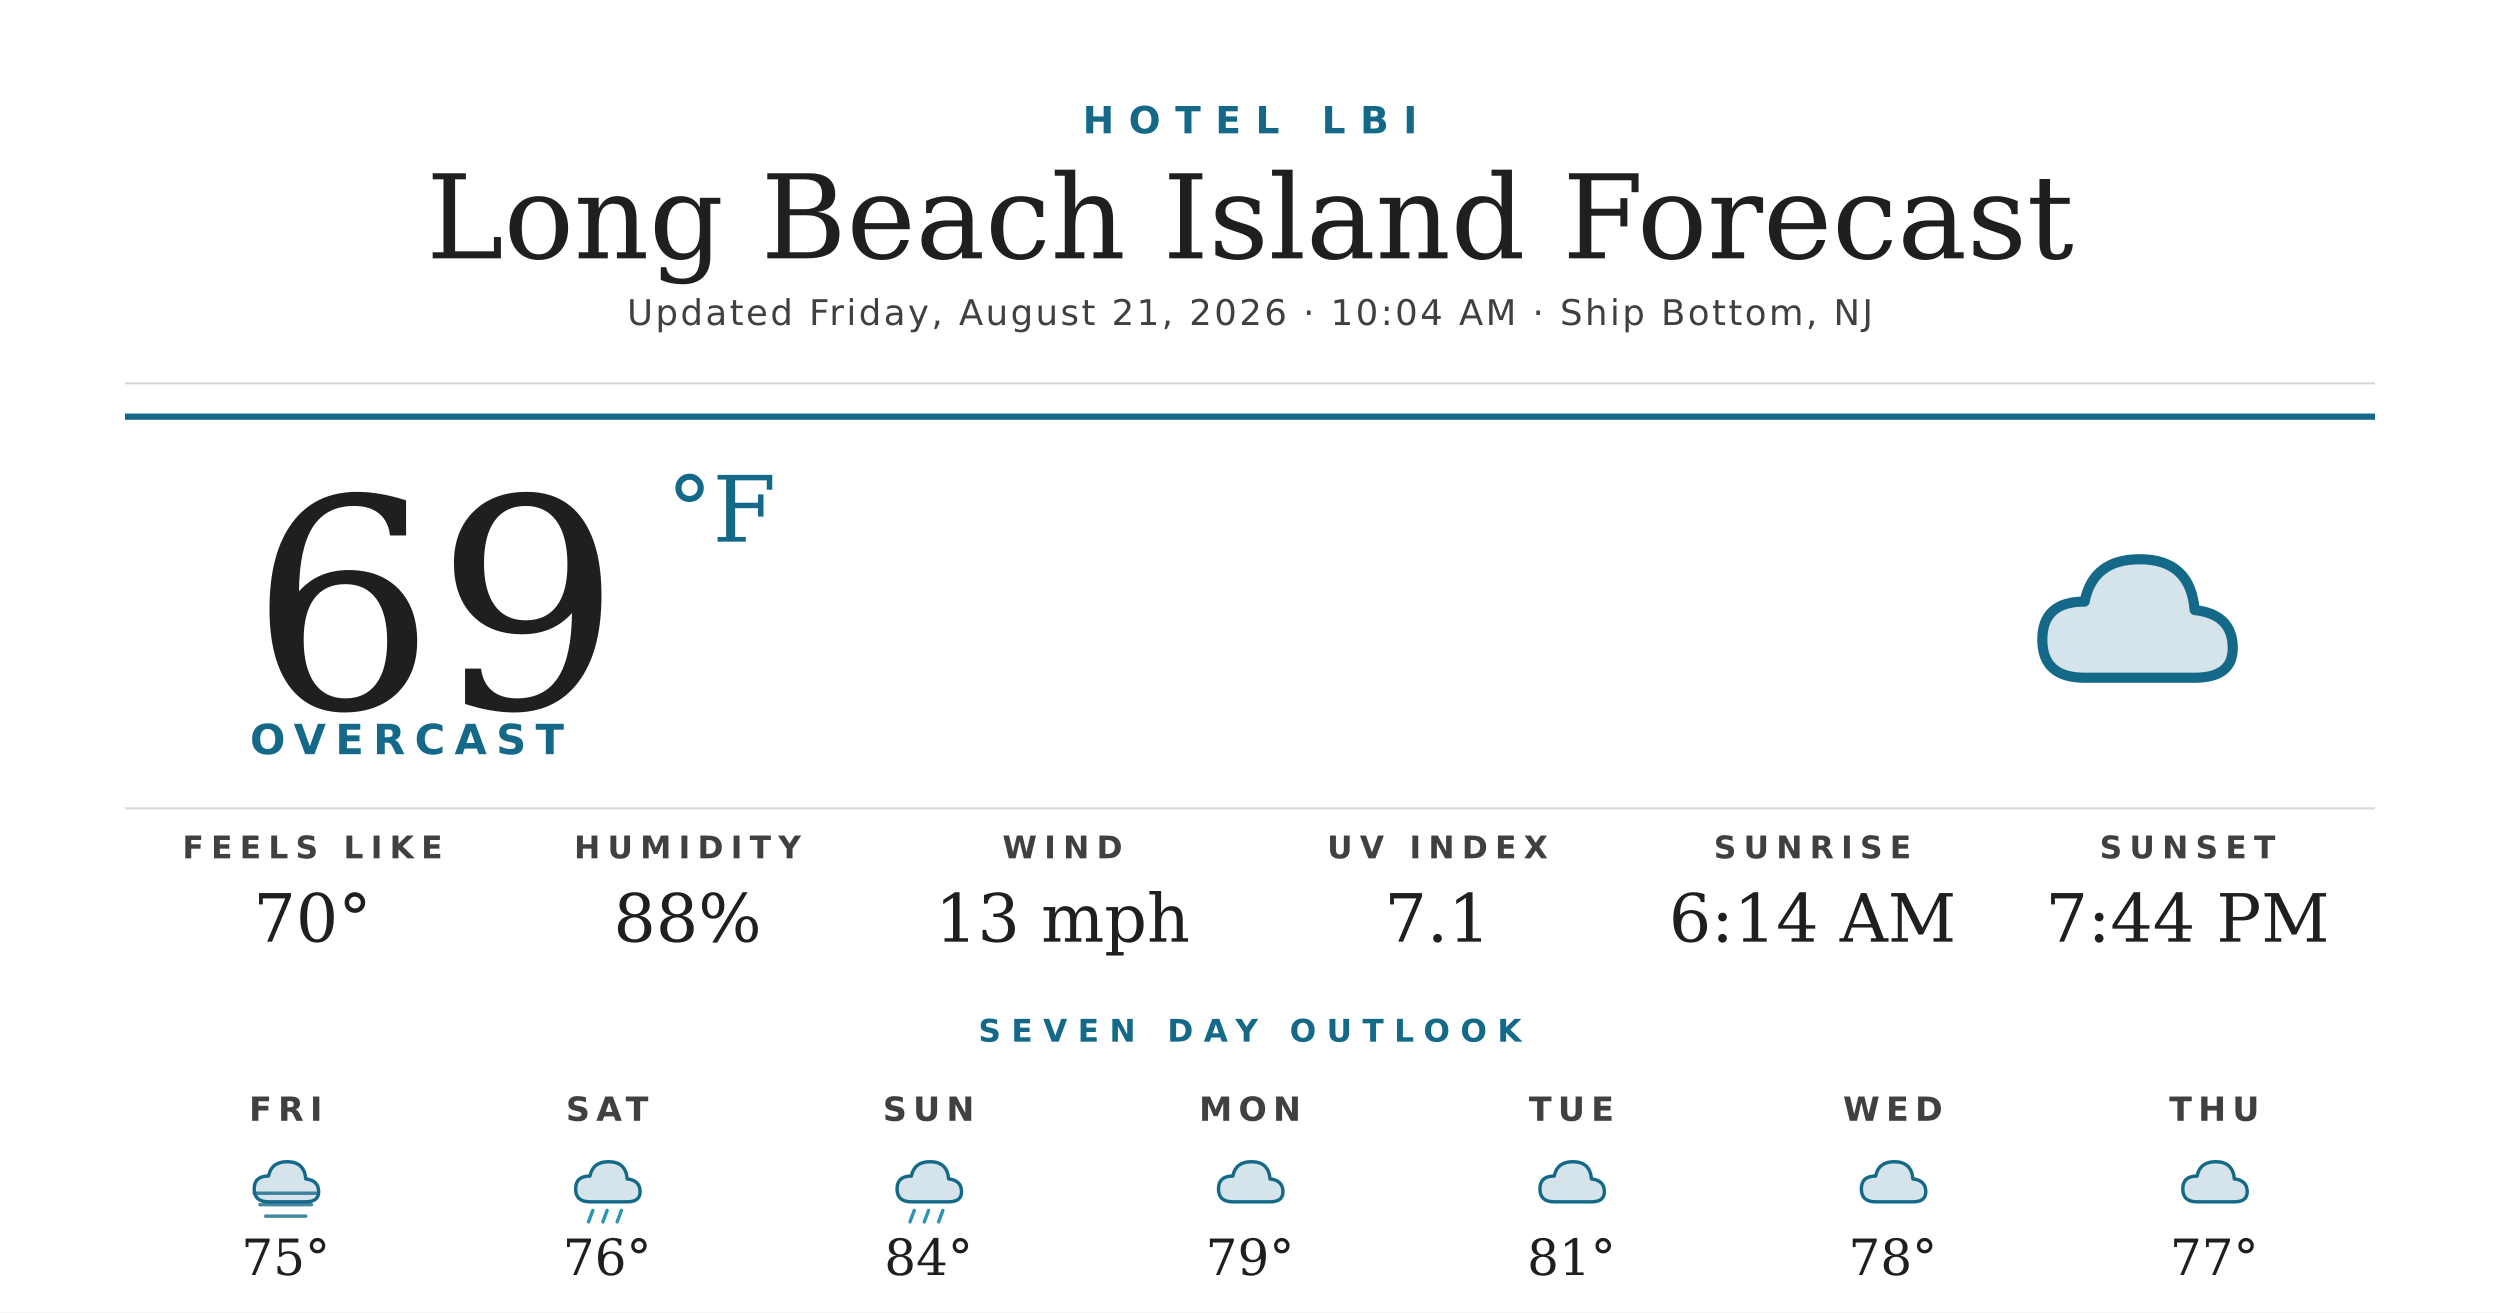
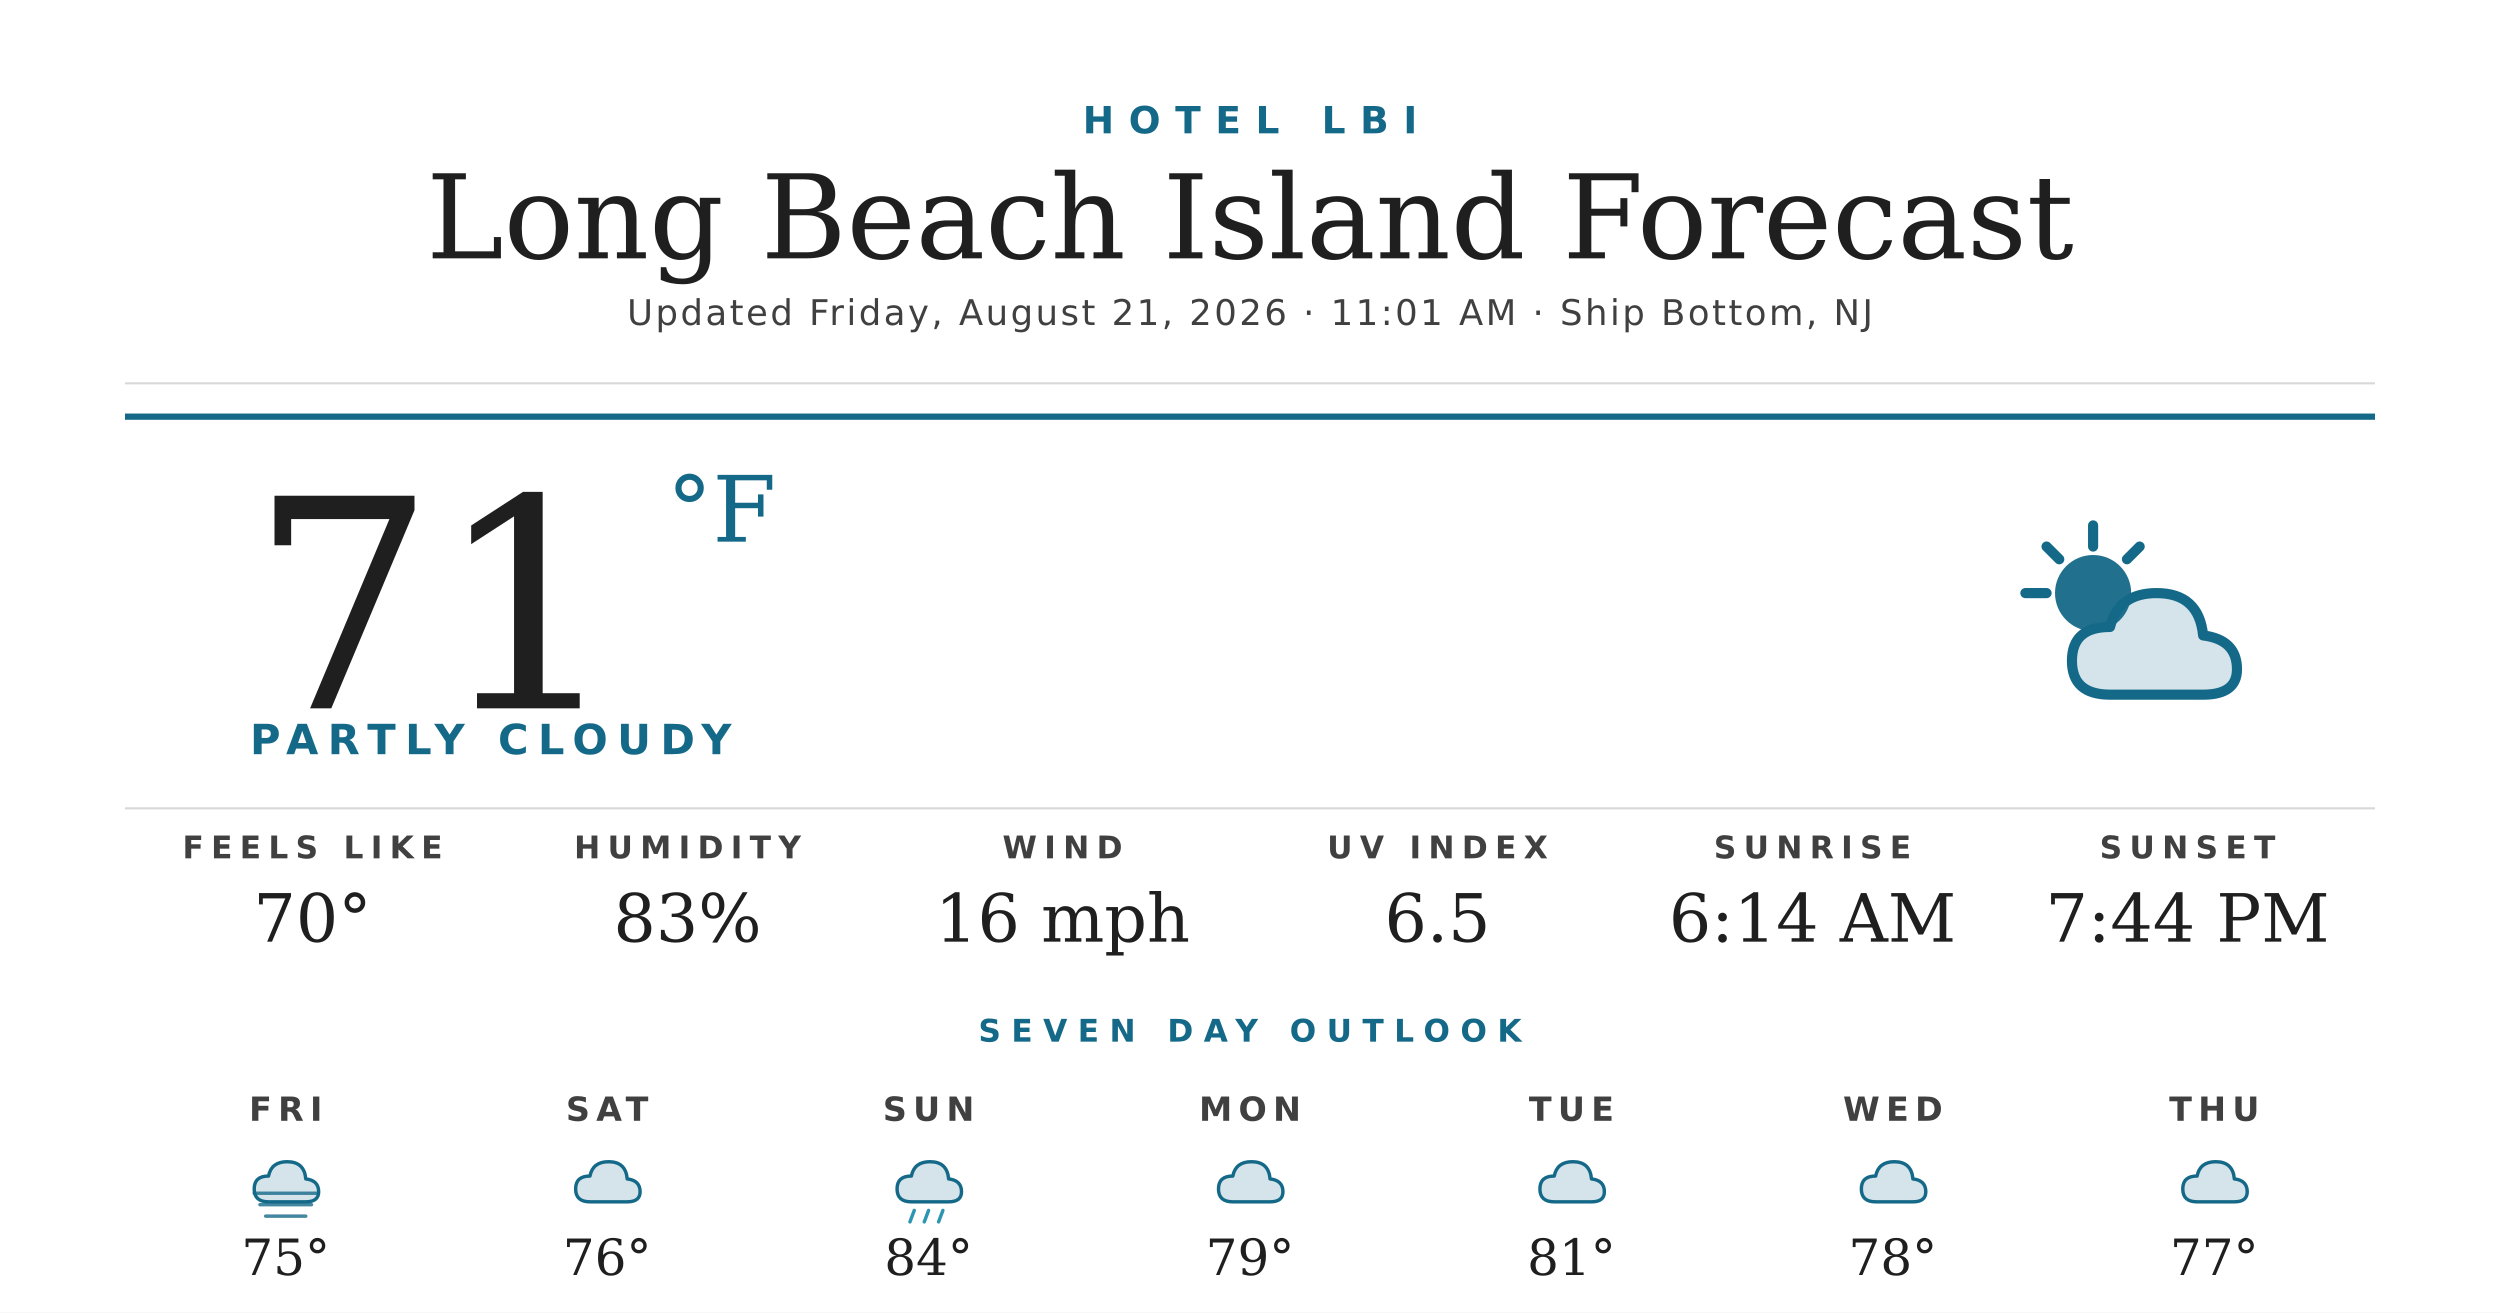
<svg xmlns="http://www.w3.org/2000/svg" width="1200" height="630" viewBox="0 0 1200 630">
  <rect width="1200" height="630" fill="#ffffff" />
  <text x="600" y="64" text-anchor="middle" font-family="'Montserrat Bold', 'Montserrat', 'DejaVu Sans', Helvetica, Arial, sans-serif" font-size="18" font-weight="700" fill="#156988" letter-spacing="7">HOTEL LBI</text>
  <text x="600" y="124" text-anchor="middle" font-family="'Prata', 'DejaVu Serif', Georgia, serif" font-size="56" fill="#1f1f1f">Long Beach Island Forecast</text>
-   <text x="600" y="156" text-anchor="middle" font-family="'Montserrat', 'DejaVu Sans', Helvetica, Arial, sans-serif" font-size="17" font-weight="500" fill="#404040" letter-spacing="1.2">Updated Friday, August 21, 2026 · 10:04 AM · Ship Bottom, NJ</text>
+   <text x="600" y="156" text-anchor="middle" font-family="'Montserrat', 'DejaVu Sans', Helvetica, Arial, sans-serif" font-size="17" font-weight="500" fill="#404040" letter-spacing="1.2">Updated Friday, August 21, 2026 · 11:01 AM · Ship Bottom, NJ</text>
  <line x1="60" y1="184" x2="1140" y2="184" stroke="#d8d8d8" stroke-width="1" />
  <line x1="60" y1="200" x2="1140" y2="200" stroke="#156988" stroke-width="3" />
-   <text x="120" y="340" font-family="'Prata', 'DejaVu Serif', Georgia, serif" font-size="140" fill="#1f1f1f">69</text>
+   <text x="120" y="340" font-family="'Prata', 'DejaVu Serif', Georgia, serif" font-size="140" fill="#1f1f1f">71</text>
  <text x="320" y="260" font-family="'Prata', 'DejaVu Serif', Georgia, serif" font-size="44" fill="#156988">°F</text>
-   <text x="120" y="362" font-family="'Montserrat Bold', 'Montserrat', 'DejaVu Sans', Helvetica, Arial, sans-serif" font-size="20" font-weight="700" fill="#156988" letter-spacing="4.5">OVERCAST</text>
+   <text x="120" y="362" font-family="'Montserrat Bold', 'Montserrat', 'DejaVu Sans', Helvetica, Arial, sans-serif" font-size="20" font-weight="700" fill="#156988" letter-spacing="4.5">PARTLY CLOUDY</text>
  <g transform="translate(960,240) scale(2.03125)">
-     <path d="M20 42 Q10 42 10 33 Q10 24 20 24 Q22 14 33 14 Q45 14 46 26 Q55 27 55 35 Q55 42 46 42 Z" fill="#156988" opacity="0.18" />
-     <path d="M20 42 Q10 42 10 33 Q10 24 20 24 Q22 14 33 14 Q45 14 46 26 Q55 27 55 35 Q55 42 46 42 Z" fill="none" stroke="#156988" stroke-width="2.4" stroke-linejoin="round" />
+     <circle cx="22" cy="22" r="9" fill="#156988" opacity="0.95" />
+     <g stroke="#156988" stroke-width="2.4" stroke-linecap="round">
+       <line x1="22" y1="6" x2="22" y2="11" />
+       <line x1="6" y1="22" x2="11" y2="22" />
+       <line x1="11" y1="11" x2="14" y2="14" />
+       <line x1="33" y1="11" x2="30" y2="14" />
+     </g>
+     <path d="M26 46 Q17 46 17 38 Q17 30 26 30 Q28 22 37 22 Q47 22 48 32 Q56 33 56 40 Q56 46 48 46 Z" fill="#156988" opacity="0.18" />
+     <path d="M26 46 Q17 46 17 38 Q17 30 26 30 Q28 22 37 22 Q47 22 48 32 Q56 33 56 40 Q56 46 48 46 Z" fill="none" stroke="#156988" stroke-width="2.4" stroke-linejoin="round" />
  </g>
  <line x1="60" y1="388" x2="1140" y2="388" stroke="#d8d8d8" stroke-width="1" />
  <text x="150" y="412" text-anchor="middle" font-family="'Montserrat Bold', 'Montserrat', 'DejaVu Sans', Helvetica, Arial, sans-serif" font-size="15" font-weight="700" fill="#404040" letter-spacing="3.5">FEELS LIKE</text>
  <text x="150" y="452" text-anchor="middle" font-family="'Prata', 'DejaVu Serif', Georgia, serif" font-size="32" fill="#1f1f1f">70°</text>
  <text x="330" y="412" text-anchor="middle" font-family="'Montserrat Bold', 'Montserrat', 'DejaVu Sans', Helvetica, Arial, sans-serif" font-size="15" font-weight="700" fill="#404040" letter-spacing="3.5">HUMIDITY</text>
-   <text x="330" y="452" text-anchor="middle" font-family="'Prata', 'DejaVu Serif', Georgia, serif" font-size="32" fill="#1f1f1f">88%</text>
+   <text x="330" y="452" text-anchor="middle" font-family="'Prata', 'DejaVu Serif', Georgia, serif" font-size="32" fill="#1f1f1f">83%</text>
  <text x="510" y="412" text-anchor="middle" font-family="'Montserrat Bold', 'Montserrat', 'DejaVu Sans', Helvetica, Arial, sans-serif" font-size="15" font-weight="700" fill="#404040" letter-spacing="3.5">WIND</text>
-   <text x="510" y="452" text-anchor="middle" font-family="'Prata', 'DejaVu Serif', Georgia, serif" font-size="32" fill="#1f1f1f">13 mph</text>
+   <text x="510" y="452" text-anchor="middle" font-family="'Prata', 'DejaVu Serif', Georgia, serif" font-size="32" fill="#1f1f1f">16 mph</text>
  <text x="690" y="412" text-anchor="middle" font-family="'Montserrat Bold', 'Montserrat', 'DejaVu Sans', Helvetica, Arial, sans-serif" font-size="15" font-weight="700" fill="#404040" letter-spacing="3.5">UV INDEX</text>
-   <text x="690" y="452" text-anchor="middle" font-family="'Prata', 'DejaVu Serif', Georgia, serif" font-size="32" fill="#1f1f1f">7.1</text>
+   <text x="690" y="452" text-anchor="middle" font-family="'Prata', 'DejaVu Serif', Georgia, serif" font-size="32" fill="#1f1f1f">6.5</text>
  <text x="870" y="412" text-anchor="middle" font-family="'Montserrat Bold', 'Montserrat', 'DejaVu Sans', Helvetica, Arial, sans-serif" font-size="15" font-weight="700" fill="#404040" letter-spacing="3.5">SUNRISE</text>
  <text x="870" y="452" text-anchor="middle" font-family="'Prata', 'DejaVu Serif', Georgia, serif" font-size="32" fill="#1f1f1f">6:14 AM</text>
  <text x="1050" y="412" text-anchor="middle" font-family="'Montserrat Bold', 'Montserrat', 'DejaVu Sans', Helvetica, Arial, sans-serif" font-size="15" font-weight="700" fill="#404040" letter-spacing="3.5">SUNSET</text>
  <text x="1050" y="452" text-anchor="middle" font-family="'Prata', 'DejaVu Serif', Georgia, serif" font-size="32" fill="#1f1f1f">7:44 PM</text>
  <text x="600" y="500" text-anchor="middle" font-family="'Montserrat Bold', 'Montserrat', 'DejaVu Sans', Helvetica, Arial, sans-serif" font-size="15" font-weight="700" fill="#156988" letter-spacing="5">SEVEN DAY OUTLOOK</text>
  <text x="137.143" y="538" text-anchor="middle" font-family="'Montserrat Bold', 'Montserrat', 'DejaVu Sans', Helvetica, Arial, sans-serif" font-size="16" font-weight="700" fill="#404040" letter-spacing="3">FRI</text>
  <g transform="translate(115.1429,548) scale(0.6875)">
    <path d="M20 42 Q10 42 10 33 Q10 24 20 24 Q22 14 33 14 Q45 14 46 26 Q55 27 55 35 Q55 42 46 42 Z" fill="#156988" opacity="0.18" />
    <path d="M20 42 Q10 42 10 33 Q10 24 20 24 Q22 14 33 14 Q45 14 46 26 Q55 27 55 35 Q55 42 46 42 Z" fill="none" stroke="#156988" stroke-width="2.4" stroke-linejoin="round" />
    <g stroke="#156988" stroke-width="2.4" stroke-linecap="round" opacity="0.8">
      <line x1="10" y1="36" x2="54" y2="36" />
      <line x1="14" y1="44" x2="50" y2="44" />
      <line x1="18" y1="52" x2="46" y2="52" />
    </g>
  </g>
  <text x="137.143" y="612" text-anchor="middle" font-family="'Prata', 'DejaVu Serif', Georgia, serif" font-size="24" fill="#1f1f1f">75°</text>
  <text x="291.429" y="538" text-anchor="middle" font-family="'Montserrat Bold', 'Montserrat', 'DejaVu Sans', Helvetica, Arial, sans-serif" font-size="16" font-weight="700" fill="#404040" letter-spacing="3">SAT</text>
  <g transform="translate(269.4286,548) scale(0.6875)">
    <path d="M20 42 Q10 42 10 33 Q10 24 20 24 Q22 14 33 14 Q45 14 46 26 Q55 27 55 35 Q55 42 46 42 Z" fill="#156988" opacity="0.18" />
    <path d="M20 42 Q10 42 10 33 Q10 24 20 24 Q22 14 33 14 Q45 14 46 26 Q55 27 55 35 Q55 42 46 42 Z" fill="none" stroke="#156988" stroke-width="2.4" stroke-linejoin="round" />
-     <g stroke="#2C95B3" stroke-width="2.4" stroke-linecap="round">
-       <line x1="22" y1="48" x2="19" y2="56" />
-       <line x1="32" y1="48" x2="29" y2="56" />
-       <line x1="42" y1="48" x2="39" y2="56" />
-     </g>
  </g>
  <text x="291.429" y="612" text-anchor="middle" font-family="'Prata', 'DejaVu Serif', Georgia, serif" font-size="24" fill="#1f1f1f">76°</text>
  <text x="445.714" y="538" text-anchor="middle" font-family="'Montserrat Bold', 'Montserrat', 'DejaVu Sans', Helvetica, Arial, sans-serif" font-size="16" font-weight="700" fill="#404040" letter-spacing="3">SUN</text>
  <g transform="translate(423.7143,548) scale(0.6875)">
    <path d="M20 42 Q10 42 10 33 Q10 24 20 24 Q22 14 33 14 Q45 14 46 26 Q55 27 55 35 Q55 42 46 42 Z" fill="#156988" opacity="0.18" />
    <path d="M20 42 Q10 42 10 33 Q10 24 20 24 Q22 14 33 14 Q45 14 46 26 Q55 27 55 35 Q55 42 46 42 Z" fill="none" stroke="#156988" stroke-width="2.4" stroke-linejoin="round" />
    <g stroke="#2C95B3" stroke-width="2.4" stroke-linecap="round">
      <line x1="22" y1="48" x2="19" y2="56" />
      <line x1="32" y1="48" x2="29" y2="56" />
      <line x1="42" y1="48" x2="39" y2="56" />
    </g>
  </g>
  <text x="445.714" y="612" text-anchor="middle" font-family="'Prata', 'DejaVu Serif', Georgia, serif" font-size="24" fill="#1f1f1f">84°</text>
  <text x="600" y="538" text-anchor="middle" font-family="'Montserrat Bold', 'Montserrat', 'DejaVu Sans', Helvetica, Arial, sans-serif" font-size="16" font-weight="700" fill="#404040" letter-spacing="3">MON</text>
  <g transform="translate(578,548) scale(0.6875)">
    <path d="M20 42 Q10 42 10 33 Q10 24 20 24 Q22 14 33 14 Q45 14 46 26 Q55 27 55 35 Q55 42 46 42 Z" fill="#156988" opacity="0.18" />
    <path d="M20 42 Q10 42 10 33 Q10 24 20 24 Q22 14 33 14 Q45 14 46 26 Q55 27 55 35 Q55 42 46 42 Z" fill="none" stroke="#156988" stroke-width="2.4" stroke-linejoin="round" />
  </g>
  <text x="600" y="612" text-anchor="middle" font-family="'Prata', 'DejaVu Serif', Georgia, serif" font-size="24" fill="#1f1f1f">79°</text>
  <text x="754.286" y="538" text-anchor="middle" font-family="'Montserrat Bold', 'Montserrat', 'DejaVu Sans', Helvetica, Arial, sans-serif" font-size="16" font-weight="700" fill="#404040" letter-spacing="3">TUE</text>
  <g transform="translate(732.2857,548) scale(0.6875)">
    <path d="M20 42 Q10 42 10 33 Q10 24 20 24 Q22 14 33 14 Q45 14 46 26 Q55 27 55 35 Q55 42 46 42 Z" fill="#156988" opacity="0.18" />
    <path d="M20 42 Q10 42 10 33 Q10 24 20 24 Q22 14 33 14 Q45 14 46 26 Q55 27 55 35 Q55 42 46 42 Z" fill="none" stroke="#156988" stroke-width="2.4" stroke-linejoin="round" />
  </g>
  <text x="754.286" y="612" text-anchor="middle" font-family="'Prata', 'DejaVu Serif', Georgia, serif" font-size="24" fill="#1f1f1f">81°</text>
  <text x="908.571" y="538" text-anchor="middle" font-family="'Montserrat Bold', 'Montserrat', 'DejaVu Sans', Helvetica, Arial, sans-serif" font-size="16" font-weight="700" fill="#404040" letter-spacing="3">WED</text>
  <g transform="translate(886.5714,548) scale(0.6875)">
    <path d="M20 42 Q10 42 10 33 Q10 24 20 24 Q22 14 33 14 Q45 14 46 26 Q55 27 55 35 Q55 42 46 42 Z" fill="#156988" opacity="0.18" />
    <path d="M20 42 Q10 42 10 33 Q10 24 20 24 Q22 14 33 14 Q45 14 46 26 Q55 27 55 35 Q55 42 46 42 Z" fill="none" stroke="#156988" stroke-width="2.4" stroke-linejoin="round" />
  </g>
  <text x="908.571" y="612" text-anchor="middle" font-family="'Prata', 'DejaVu Serif', Georgia, serif" font-size="24" fill="#1f1f1f">78°</text>
  <text x="1062.857" y="538" text-anchor="middle" font-family="'Montserrat Bold', 'Montserrat', 'DejaVu Sans', Helvetica, Arial, sans-serif" font-size="16" font-weight="700" fill="#404040" letter-spacing="3">THU</text>
  <g transform="translate(1040.857,548) scale(0.6875)">
    <path d="M20 42 Q10 42 10 33 Q10 24 20 24 Q22 14 33 14 Q45 14 46 26 Q55 27 55 35 Q55 42 46 42 Z" fill="#156988" opacity="0.18" />
    <path d="M20 42 Q10 42 10 33 Q10 24 20 24 Q22 14 33 14 Q45 14 46 26 Q55 27 55 35 Q55 42 46 42 Z" fill="none" stroke="#156988" stroke-width="2.4" stroke-linejoin="round" />
  </g>
  <text x="1062.857" y="612" text-anchor="middle" font-family="'Prata', 'DejaVu Serif', Georgia, serif" font-size="24" fill="#1f1f1f">77°</text>
</svg>
